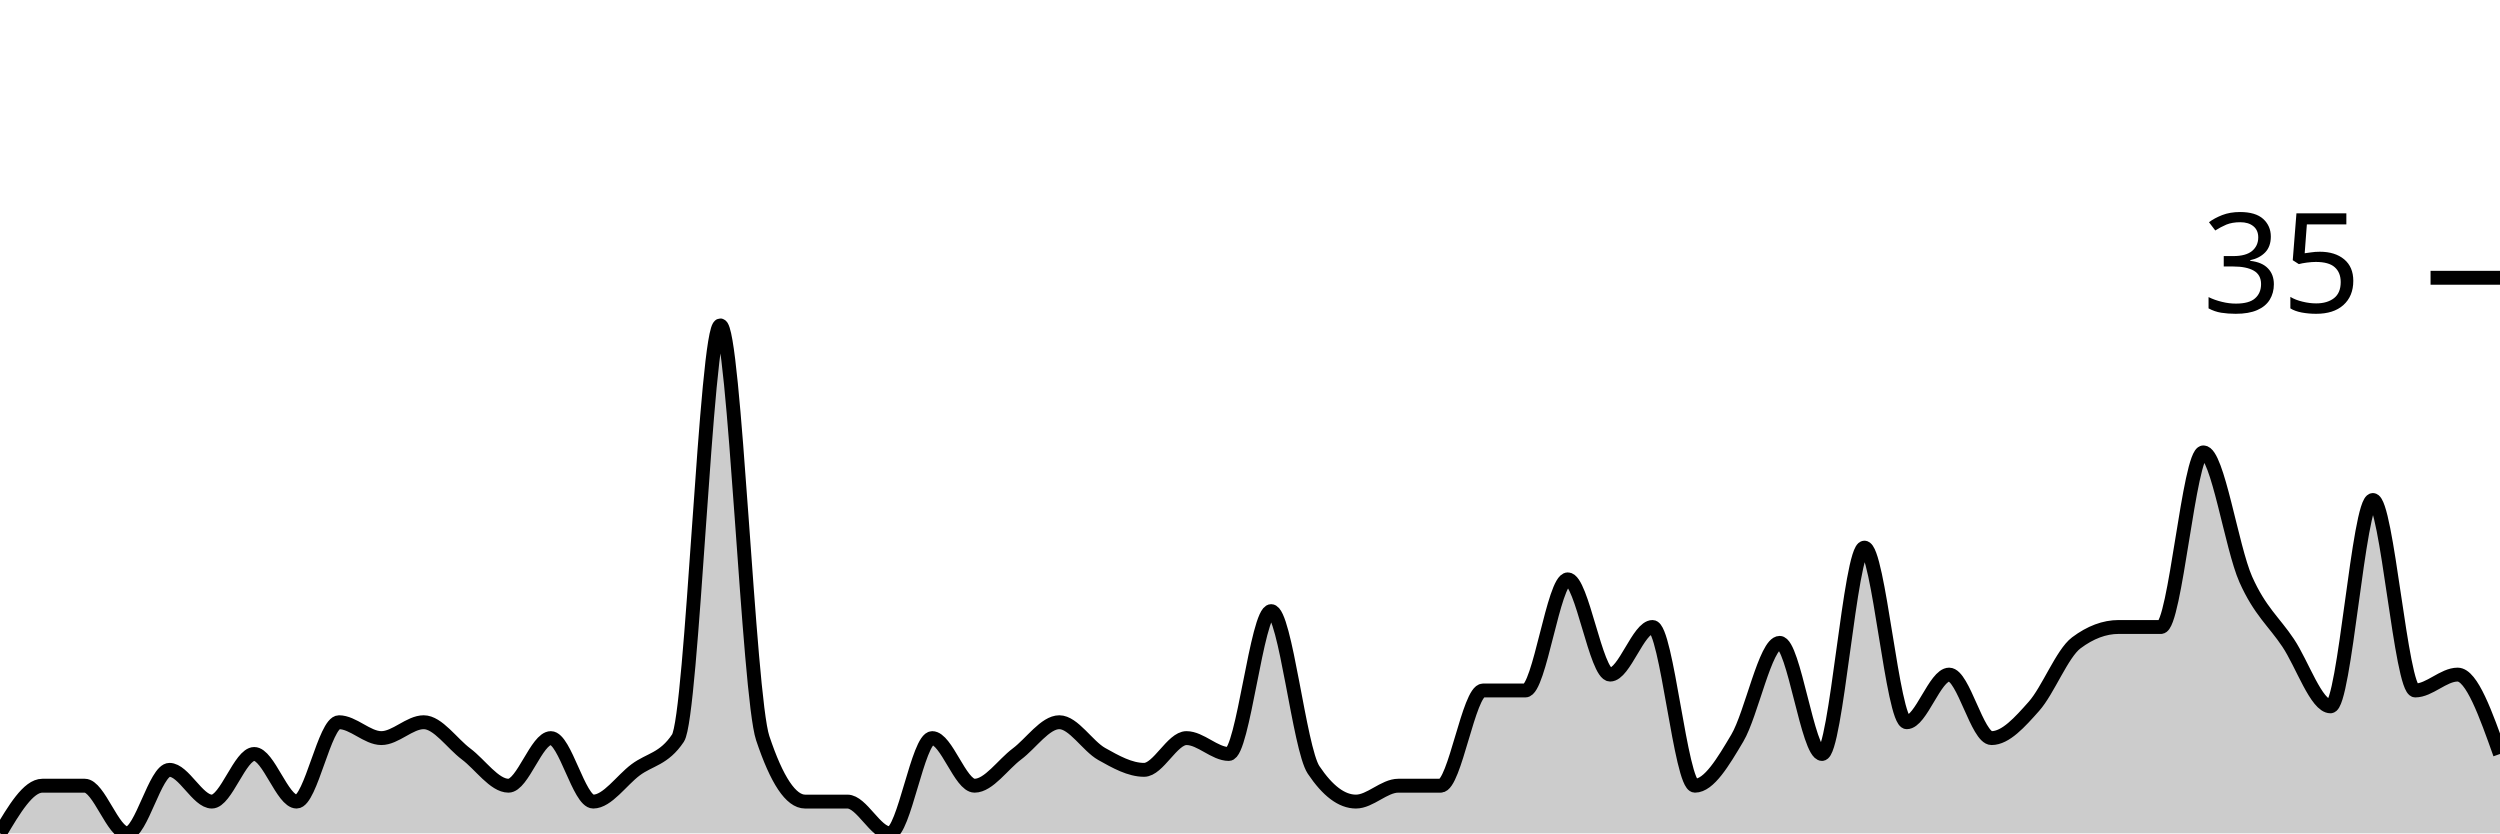
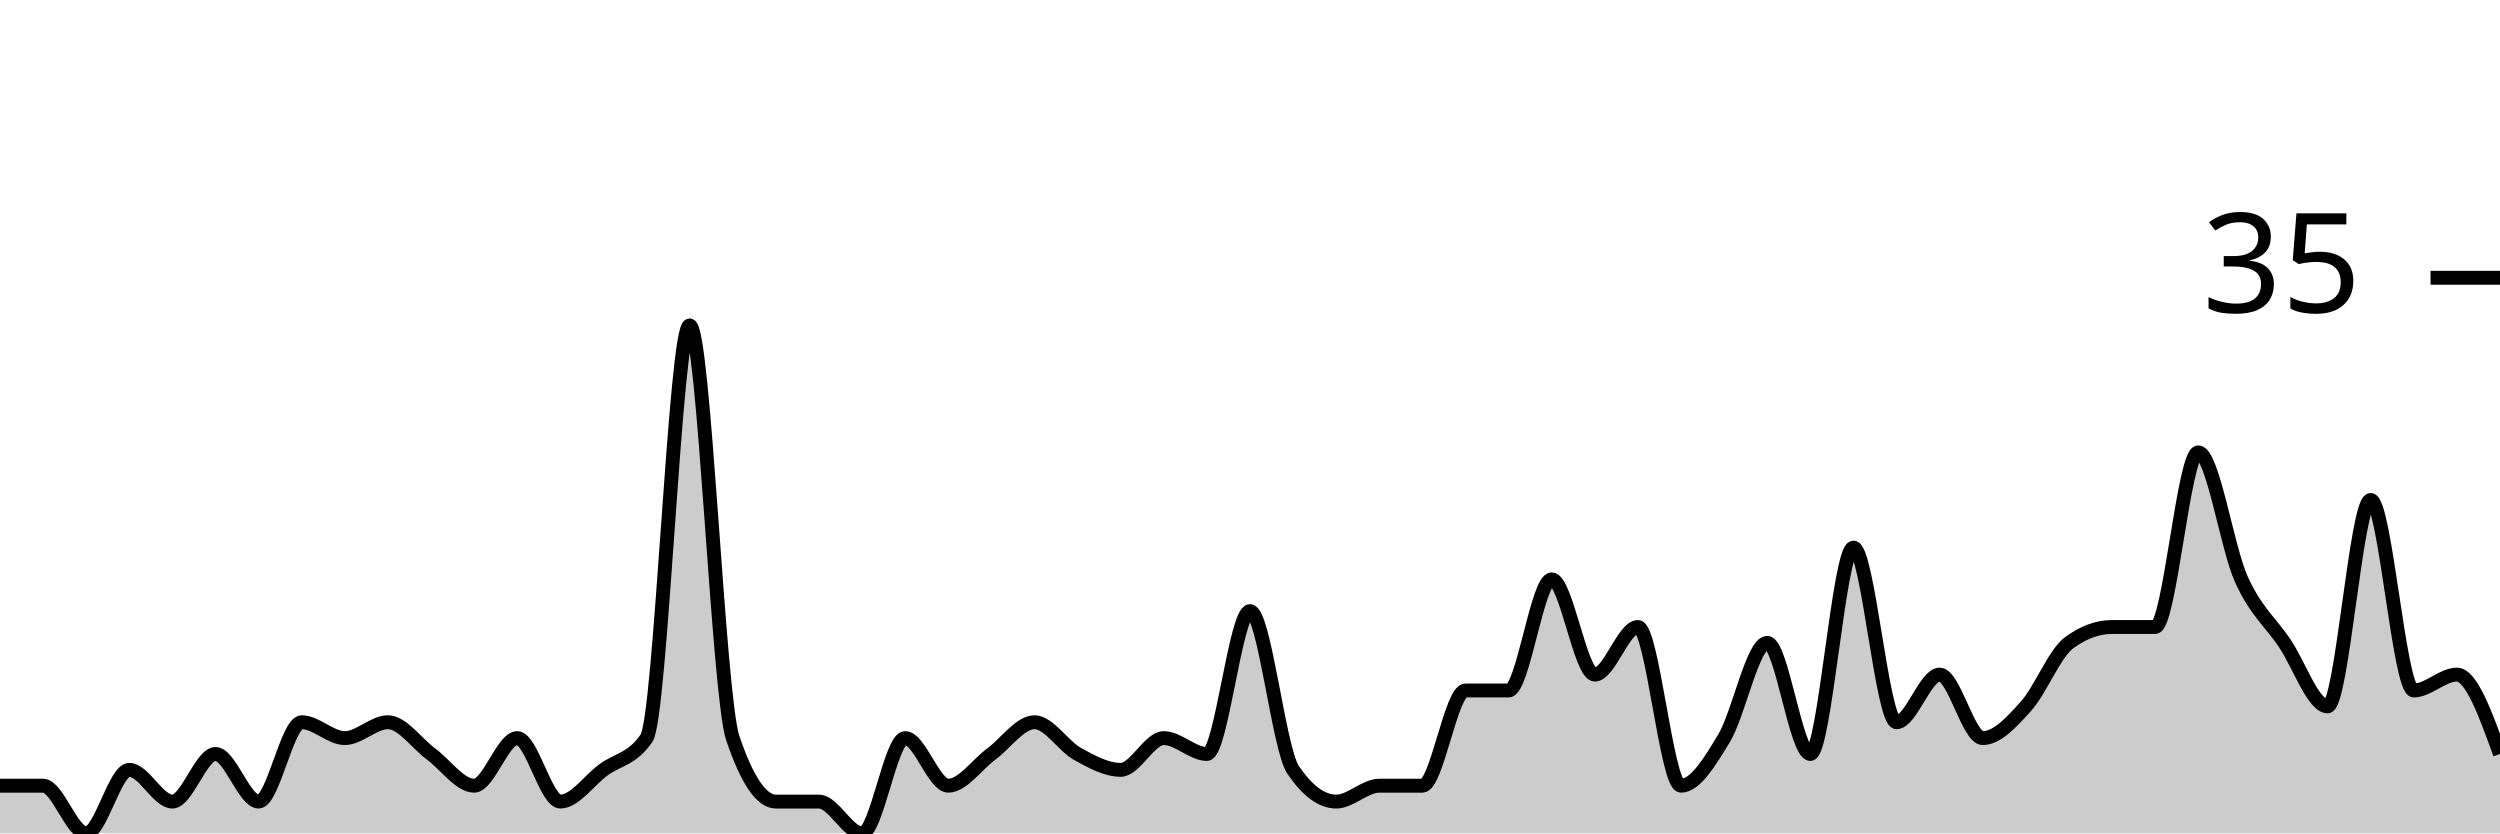
<svg xmlns="http://www.w3.org/2000/svg" viewBox="0 0 180 60">
  <g transform="translate(0,20)">
-     <path class="area" fill="rgba(0, 0, 0, 0.2)" d="M0,40C1.017,38.286,2.034,36.571,3.051,36.571C4.068,36.571,5.085,36.571,6.102,36.571C7.119,36.571,8.136,40,9.153,40C10.169,40,11.186,35.429,12.203,35.429C13.22,35.429,14.237,37.714,15.254,37.714C16.271,37.714,17.288,34.286,18.305,34.286C19.322,34.286,20.339,37.714,21.356,37.714C22.373,37.714,23.39,32,24.407,32C25.424,32,26.441,33.143,27.458,33.143C28.475,33.143,29.492,32,30.508,32C31.525,32,32.542,33.524,33.559,34.286C34.576,35.048,35.593,36.571,36.61,36.571C37.627,36.571,38.644,33.143,39.661,33.143C40.678,33.143,41.695,37.714,42.712,37.714C43.729,37.714,44.746,36.19,45.763,35.429C46.78,34.667,47.797,34.667,48.814,33.143C49.831,31.619,50.847,3.429,51.864,3.429C52.881,3.429,53.898,30.095,54.915,33.143C55.932,36.19,56.949,37.714,57.966,37.714C58.983,37.714,60,37.714,61.017,37.714C62.034,37.714,63.051,40,64.068,40C65.085,40,66.102,33.143,67.119,33.143C68.136,33.143,69.153,36.571,70.169,36.571C71.186,36.571,72.203,35.048,73.22,34.286C74.237,33.524,75.254,32,76.271,32C77.288,32,78.305,33.714,79.322,34.286C80.339,34.857,81.356,35.429,82.373,35.429C83.39,35.429,84.407,33.143,85.424,33.143C86.441,33.143,87.458,34.286,88.475,34.286C89.492,34.286,90.508,24,91.525,24C92.542,24,93.559,33.905,94.576,35.429C95.593,36.952,96.61,37.714,97.627,37.714C98.644,37.714,99.661,36.571,100.678,36.571C101.695,36.571,102.712,36.571,103.729,36.571C104.746,36.571,105.763,29.714,106.78,29.714C107.797,29.714,108.814,29.714,109.831,29.714C110.847,29.714,111.864,21.714,112.881,21.714C113.898,21.714,114.915,28.571,115.932,28.571C116.949,28.571,117.966,25.143,118.983,25.143C120,25.143,121.017,36.571,122.034,36.571C123.051,36.571,124.068,34.857,125.085,33.143C126.102,31.429,127.119,26.286,128.136,26.286C129.153,26.286,130.169,34.286,131.186,34.286C132.203,34.286,133.22,19.429,134.237,19.429C135.254,19.429,136.271,32,137.288,32C138.305,32,139.322,28.571,140.339,28.571C141.356,28.571,142.373,33.143,143.39,33.143C144.407,33.143,145.424,32,146.441,30.857C147.458,29.714,148.475,27.048,149.492,26.286C150.508,25.524,151.525,25.143,152.542,25.143C153.559,25.143,154.576,25.143,155.593,25.143C156.61,25.143,157.627,12.571,158.644,12.571C159.661,12.571,160.678,19.429,161.695,21.714C162.712,24,163.729,24.762,164.746,26.286C165.763,27.81,166.78,30.857,167.797,30.857C168.814,30.857,169.831,16,170.847,16C171.864,16,172.881,29.714,173.898,29.714C174.915,29.714,175.932,28.571,176.949,28.571C177.966,28.571,178.983,31.429,180,34.286L180,40C178.983,40,177.966,40,176.949,40C175.932,40,174.915,40,173.898,40C172.881,40,171.864,40,170.847,40C169.831,40,168.814,40,167.797,40C166.78,40,165.763,40,164.746,40C163.729,40,162.712,40,161.695,40C160.678,40,159.661,40,158.644,40C157.627,40,156.61,40,155.593,40C154.576,40,153.559,40,152.542,40C151.525,40,150.508,40,149.492,40C148.475,40,147.458,40,146.441,40C145.424,40,144.407,40,143.39,40C142.373,40,141.356,40,140.339,40C139.322,40,138.305,40,137.288,40C136.271,40,135.254,40,134.237,40C133.22,40,132.203,40,131.186,40C130.169,40,129.153,40,128.136,40C127.119,40,126.102,40,125.085,40C124.068,40,123.051,40,122.034,40C121.017,40,120,40,118.983,40C117.966,40,116.949,40,115.932,40C114.915,40,113.898,40,112.881,40C111.864,40,110.847,40,109.831,40C108.814,40,107.797,40,106.78,40C105.763,40,104.746,40,103.729,40C102.712,40,101.695,40,100.678,40C99.661,40,98.644,40,97.627,40C96.61,40,95.593,40,94.576,40C93.559,40,92.542,40,91.525,40C90.508,40,89.492,40,88.475,40C87.458,40,86.441,40,85.424,40C84.407,40,83.39,40,82.373,40C81.356,40,80.339,40,79.322,40C78.305,40,77.288,40,76.271,40C75.254,40,74.237,40,73.22,40C72.203,40,71.186,40,70.169,40C69.153,40,68.136,40,67.119,40C66.102,40,65.085,40,64.068,40C63.051,40,62.034,40,61.017,40C60,40,58.983,40,57.966,40C56.949,40,55.932,40,54.915,40C53.898,40,52.881,40,51.864,40C50.847,40,49.831,40,48.814,40C47.797,40,46.78,40,45.763,40C44.746,40,43.729,40,42.712,40C41.695,40,40.678,40,39.661,40C38.644,40,37.627,40,36.61,40C35.593,40,34.576,40,33.559,40C32.542,40,31.525,40,30.508,40C29.492,40,28.475,40,27.458,40C26.441,40,25.424,40,24.407,40C23.39,40,22.373,40,21.356,40C20.339,40,19.322,40,18.305,40C17.288,40,16.271,40,15.254,40C14.237,40,13.22,40,12.203,40C11.186,40,10.169,40,9.153,40C8.136,40,7.119,40,6.102,40C5.085,40,4.068,40,3.051,40C2.034,40,1.017,40,0,40Z" />
-     <path class="line" stroke="black" fill="none" d="M0,40C1.017,38.286,2.034,36.571,3.051,36.571C4.068,36.571,5.085,36.571,6.102,36.571C7.119,36.571,8.136,40,9.153,40C10.169,40,11.186,35.429,12.203,35.429C13.22,35.429,14.237,37.714,15.254,37.714C16.271,37.714,17.288,34.286,18.305,34.286C19.322,34.286,20.339,37.714,21.356,37.714C22.373,37.714,23.39,32,24.407,32C25.424,32,26.441,33.143,27.458,33.143C28.475,33.143,29.492,32,30.508,32C31.525,32,32.542,33.524,33.559,34.286C34.576,35.048,35.593,36.571,36.61,36.571C37.627,36.571,38.644,33.143,39.661,33.143C40.678,33.143,41.695,37.714,42.712,37.714C43.729,37.714,44.746,36.19,45.763,35.429C46.78,34.667,47.797,34.667,48.814,33.143C49.831,31.619,50.847,3.429,51.864,3.429C52.881,3.429,53.898,30.095,54.915,33.143C55.932,36.19,56.949,37.714,57.966,37.714C58.983,37.714,60,37.714,61.017,37.714C62.034,37.714,63.051,40,64.068,40C65.085,40,66.102,33.143,67.119,33.143C68.136,33.143,69.153,36.571,70.169,36.571C71.186,36.571,72.203,35.048,73.22,34.286C74.237,33.524,75.254,32,76.271,32C77.288,32,78.305,33.714,79.322,34.286C80.339,34.857,81.356,35.429,82.373,35.429C83.39,35.429,84.407,33.143,85.424,33.143C86.441,33.143,87.458,34.286,88.475,34.286C89.492,34.286,90.508,24,91.525,24C92.542,24,93.559,33.905,94.576,35.429C95.593,36.952,96.61,37.714,97.627,37.714C98.644,37.714,99.661,36.571,100.678,36.571C101.695,36.571,102.712,36.571,103.729,36.571C104.746,36.571,105.763,29.714,106.78,29.714C107.797,29.714,108.814,29.714,109.831,29.714C110.847,29.714,111.864,21.714,112.881,21.714C113.898,21.714,114.915,28.571,115.932,28.571C116.949,28.571,117.966,25.143,118.983,25.143C120,25.143,121.017,36.571,122.034,36.571C123.051,36.571,124.068,34.857,125.085,33.143C126.102,31.429,127.119,26.286,128.136,26.286C129.153,26.286,130.169,34.286,131.186,34.286C132.203,34.286,133.22,19.429,134.237,19.429C135.254,19.429,136.271,32,137.288,32C138.305,32,139.322,28.571,140.339,28.571C141.356,28.571,142.373,33.143,143.39,33.143C144.407,33.143,145.424,32,146.441,30.857C147.458,29.714,148.475,27.048,149.492,26.286C150.508,25.524,151.525,25.143,152.542,25.143C153.559,25.143,154.576,25.143,155.593,25.143C156.61,25.143,157.627,12.571,158.644,12.571C159.661,12.571,160.678,19.429,161.695,21.714C162.712,24,163.729,24.762,164.746,26.286C165.763,27.81,166.78,30.857,167.797,30.857C168.814,30.857,169.831,16,170.847,16C171.864,16,172.881,29.714,173.898,29.714C174.915,29.714,175.932,28.571,176.949,28.571C177.966,28.571,178.983,31.429,180,34.286" />
+     <path class="area" fill="rgba(0, 0, 0, 0.2)" d="M0,36.571C1.034,36.571,2.069,36.571,3.103,36.571C4.138,36.571,5.172,40,6.207,40C7.241,40,8.276,35.429,9.31,35.429C10.345,35.429,11.379,37.714,12.414,37.714C13.448,37.714,14.483,34.286,15.517,34.286C16.552,34.286,17.586,37.714,18.621,37.714C19.655,37.714,20.69,32,21.724,32C22.759,32,23.793,33.143,24.828,33.143C25.862,33.143,26.897,32,27.931,32C28.966,32,30,33.524,31.034,34.286C32.069,35.048,33.103,36.571,34.138,36.571C35.172,36.571,36.207,33.143,37.241,33.143C38.276,33.143,39.31,37.714,40.345,37.714C41.379,37.714,42.414,36.19,43.448,35.429C44.483,34.667,45.517,34.667,46.552,33.143C47.586,31.619,48.621,3.429,49.655,3.429C50.69,3.429,51.724,30.095,52.759,33.143C53.793,36.19,54.828,37.714,55.862,37.714C56.897,37.714,57.931,37.714,58.966,37.714C60,37.714,61.034,40,62.069,40C63.103,40,64.138,33.143,65.172,33.143C66.207,33.143,67.241,36.571,68.276,36.571C69.31,36.571,70.345,35.048,71.379,34.286C72.414,33.524,73.448,32,74.483,32C75.517,32,76.552,33.714,77.586,34.286C78.621,34.857,79.655,35.429,80.69,35.429C81.724,35.429,82.759,33.143,83.793,33.143C84.828,33.143,85.862,34.286,86.897,34.286C87.931,34.286,88.966,24,90,24C91.034,24,92.069,33.905,93.103,35.429C94.138,36.952,95.172,37.714,96.207,37.714C97.241,37.714,98.276,36.571,99.31,36.571C100.345,36.571,101.379,36.571,102.414,36.571C103.448,36.571,104.483,29.714,105.517,29.714C106.552,29.714,107.586,29.714,108.621,29.714C109.655,29.714,110.69,21.714,111.724,21.714C112.759,21.714,113.793,28.571,114.828,28.571C115.862,28.571,116.897,25.143,117.931,25.143C118.966,25.143,120,36.571,121.034,36.571C122.069,36.571,123.103,34.857,124.138,33.143C125.172,31.429,126.207,26.286,127.241,26.286C128.276,26.286,129.31,34.286,130.345,34.286C131.379,34.286,132.414,19.429,133.448,19.429C134.483,19.429,135.517,32,136.552,32C137.586,32,138.621,28.571,139.655,28.571C140.69,28.571,141.724,33.143,142.759,33.143C143.793,33.143,144.828,32,145.862,30.857C146.897,29.714,147.931,27.048,148.966,26.286C150,25.524,151.034,25.143,152.069,25.143C153.103,25.143,154.138,25.143,155.172,25.143C156.207,25.143,157.241,12.571,158.276,12.571C159.31,12.571,160.345,19.429,161.379,21.714C162.414,24,163.448,24.762,164.483,26.286C165.517,27.81,166.552,30.857,167.586,30.857C168.621,30.857,169.655,16,170.69,16C171.724,16,172.759,29.714,173.793,29.714C174.828,29.714,175.862,28.571,176.897,28.571C177.931,28.571,178.966,31.429,180,34.286L180,40C178.966,40,177.931,40,176.897,40C175.862,40,174.828,40,173.793,40C172.759,40,171.724,40,170.69,40C169.655,40,168.621,40,167.586,40C166.552,40,165.517,40,164.483,40C163.448,40,162.414,40,161.379,40C160.345,40,159.31,40,158.276,40C157.241,40,156.207,40,155.172,40C154.138,40,153.103,40,152.069,40C151.034,40,150,40,148.966,40C147.931,40,146.897,40,145.862,40C144.828,40,143.793,40,142.759,40C141.724,40,140.69,40,139.655,40C138.621,40,137.586,40,136.552,40C135.517,40,134.483,40,133.448,40C132.414,40,131.379,40,130.345,40C129.31,40,128.276,40,127.241,40C126.207,40,125.172,40,124.138,40C123.103,40,122.069,40,121.034,40C120,40,118.966,40,117.931,40C116.897,40,115.862,40,114.828,40C113.793,40,112.759,40,111.724,40C110.69,40,109.655,40,108.621,40C107.586,40,106.552,40,105.517,40C104.483,40,103.448,40,102.414,40C101.379,40,100.345,40,99.31,40C98.276,40,97.241,40,96.207,40C95.172,40,94.138,40,93.103,40C92.069,40,91.034,40,90,40C88.966,40,87.931,40,86.897,40C85.862,40,84.828,40,83.793,40C82.759,40,81.724,40,80.69,40C79.655,40,78.621,40,77.586,40C76.552,40,75.517,40,74.483,40C73.448,40,72.414,40,71.379,40C70.345,40,69.31,40,68.276,40C67.241,40,66.207,40,65.172,40C64.138,40,63.103,40,62.069,40C61.034,40,60,40,58.966,40C57.931,40,56.897,40,55.862,40C54.828,40,53.793,40,52.759,40C51.724,40,50.69,40,49.655,40C48.621,40,47.586,40,46.552,40C45.517,40,44.483,40,43.448,40C42.414,40,41.379,40,40.345,40C39.31,40,38.276,40,37.241,40C36.207,40,35.172,40,34.138,40C33.103,40,32.069,40,31.034,40C30,40,28.966,40,27.931,40C26.897,40,25.862,40,24.828,40C23.793,40,22.759,40,21.724,40C20.69,40,19.655,40,18.621,40C17.586,40,16.552,40,15.517,40C14.483,40,13.448,40,12.414,40C11.379,40,10.345,40,9.31,40C8.276,40,7.241,40,6.207,40C5.172,40,4.138,40,3.103,40C2.069,40,1.034,40,0,40Z" />
+     <path class="line" stroke="black" fill="none" d="M0,36.571C1.034,36.571,2.069,36.571,3.103,36.571C4.138,36.571,5.172,40,6.207,40C7.241,40,8.276,35.429,9.31,35.429C10.345,35.429,11.379,37.714,12.414,37.714C13.448,37.714,14.483,34.286,15.517,34.286C16.552,34.286,17.586,37.714,18.621,37.714C19.655,37.714,20.69,32,21.724,32C22.759,32,23.793,33.143,24.828,33.143C25.862,33.143,26.897,32,27.931,32C28.966,32,30,33.524,31.034,34.286C32.069,35.048,33.103,36.571,34.138,36.571C35.172,36.571,36.207,33.143,37.241,33.143C38.276,33.143,39.31,37.714,40.345,37.714C41.379,37.714,42.414,36.19,43.448,35.429C44.483,34.667,45.517,34.667,46.552,33.143C47.586,31.619,48.621,3.429,49.655,3.429C50.69,3.429,51.724,30.095,52.759,33.143C53.793,36.19,54.828,37.714,55.862,37.714C56.897,37.714,57.931,37.714,58.966,37.714C60,37.714,61.034,40,62.069,40C63.103,40,64.138,33.143,65.172,33.143C66.207,33.143,67.241,36.571,68.276,36.571C69.31,36.571,70.345,35.048,71.379,34.286C72.414,33.524,73.448,32,74.483,32C75.517,32,76.552,33.714,77.586,34.286C78.621,34.857,79.655,35.429,80.69,35.429C81.724,35.429,82.759,33.143,83.793,33.143C84.828,33.143,85.862,34.286,86.897,34.286C87.931,34.286,88.966,24,90,24C91.034,24,92.069,33.905,93.103,35.429C94.138,36.952,95.172,37.714,96.207,37.714C97.241,37.714,98.276,36.571,99.31,36.571C100.345,36.571,101.379,36.571,102.414,36.571C103.448,36.571,104.483,29.714,105.517,29.714C106.552,29.714,107.586,29.714,108.621,29.714C109.655,29.714,110.69,21.714,111.724,21.714C112.759,21.714,113.793,28.571,114.828,28.571C115.862,28.571,116.897,25.143,117.931,25.143C118.966,25.143,120,36.571,121.034,36.571C122.069,36.571,123.103,34.857,124.138,33.143C125.172,31.429,126.207,26.286,127.241,26.286C128.276,26.286,129.31,34.286,130.345,34.286C131.379,34.286,132.414,19.429,133.448,19.429C134.483,19.429,135.517,32,136.552,32C137.586,32,138.621,28.571,139.655,28.571C140.69,28.571,141.724,33.143,142.759,33.143C143.793,33.143,144.828,32,145.862,30.857C146.897,29.714,147.931,27.048,148.966,26.286C150,25.524,151.034,25.143,152.069,25.143C153.103,25.143,154.138,25.143,155.172,25.143C156.207,25.143,157.241,12.571,158.276,12.571C159.31,12.571,160.345,19.429,161.379,21.714C162.414,24,163.448,24.762,164.483,26.286C165.517,27.81,166.552,30.857,167.586,30.857C168.621,30.857,169.655,16,170.69,16C171.724,16,172.759,29.714,173.793,29.714C174.828,29.714,175.862,28.571,176.897,28.571C177.931,28.571,178.966,31.429,180,34.286" />
    <path class="axis-ceiling" stroke-width="1" stroke="black" fill="none" d="M175,0L180,0" />
    <text class="axis-ceiling-label" font-family="sans-serif" text-anchor="end" font-size="10px" x="170" y="2.5">35</text>
  </g>
</svg>
